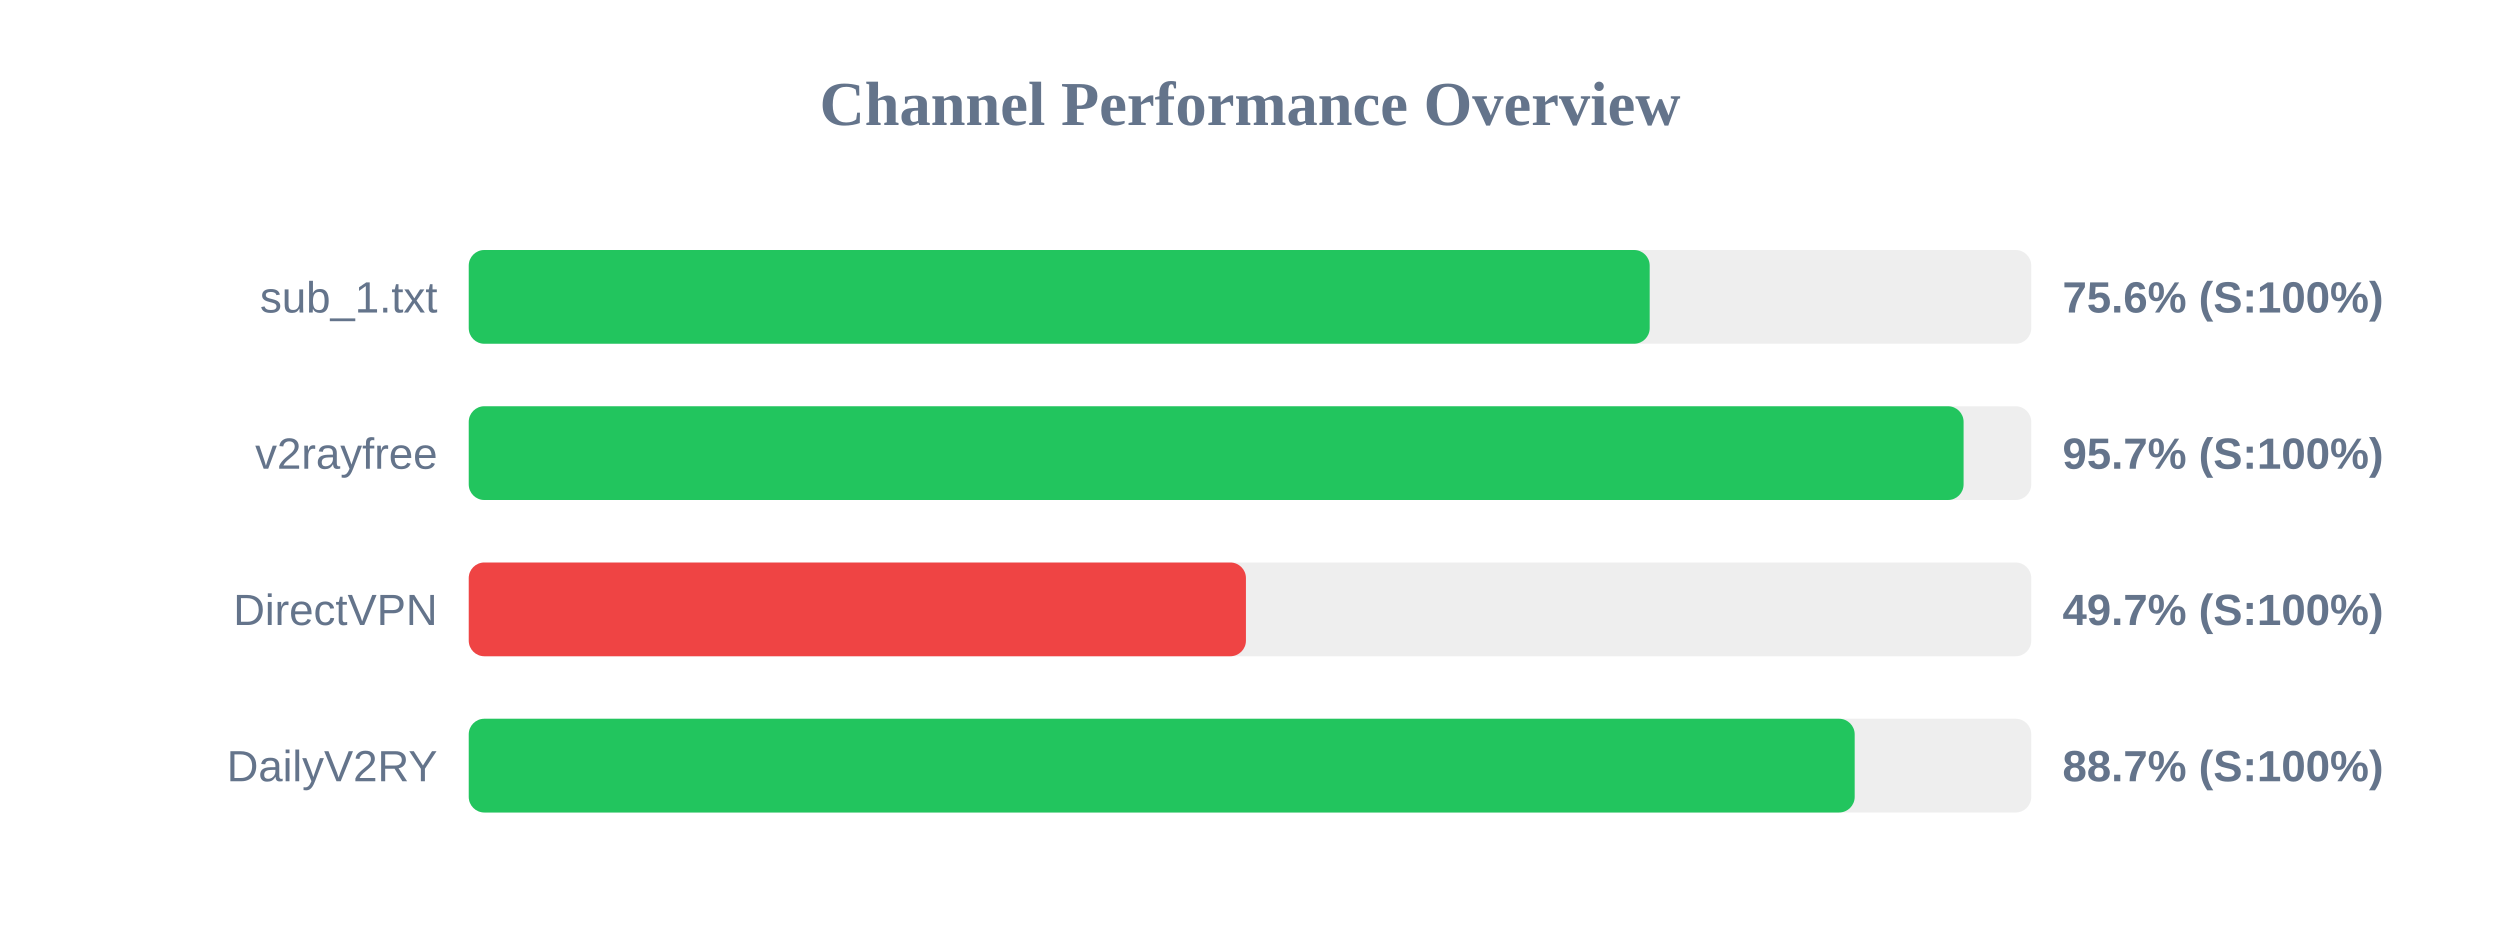
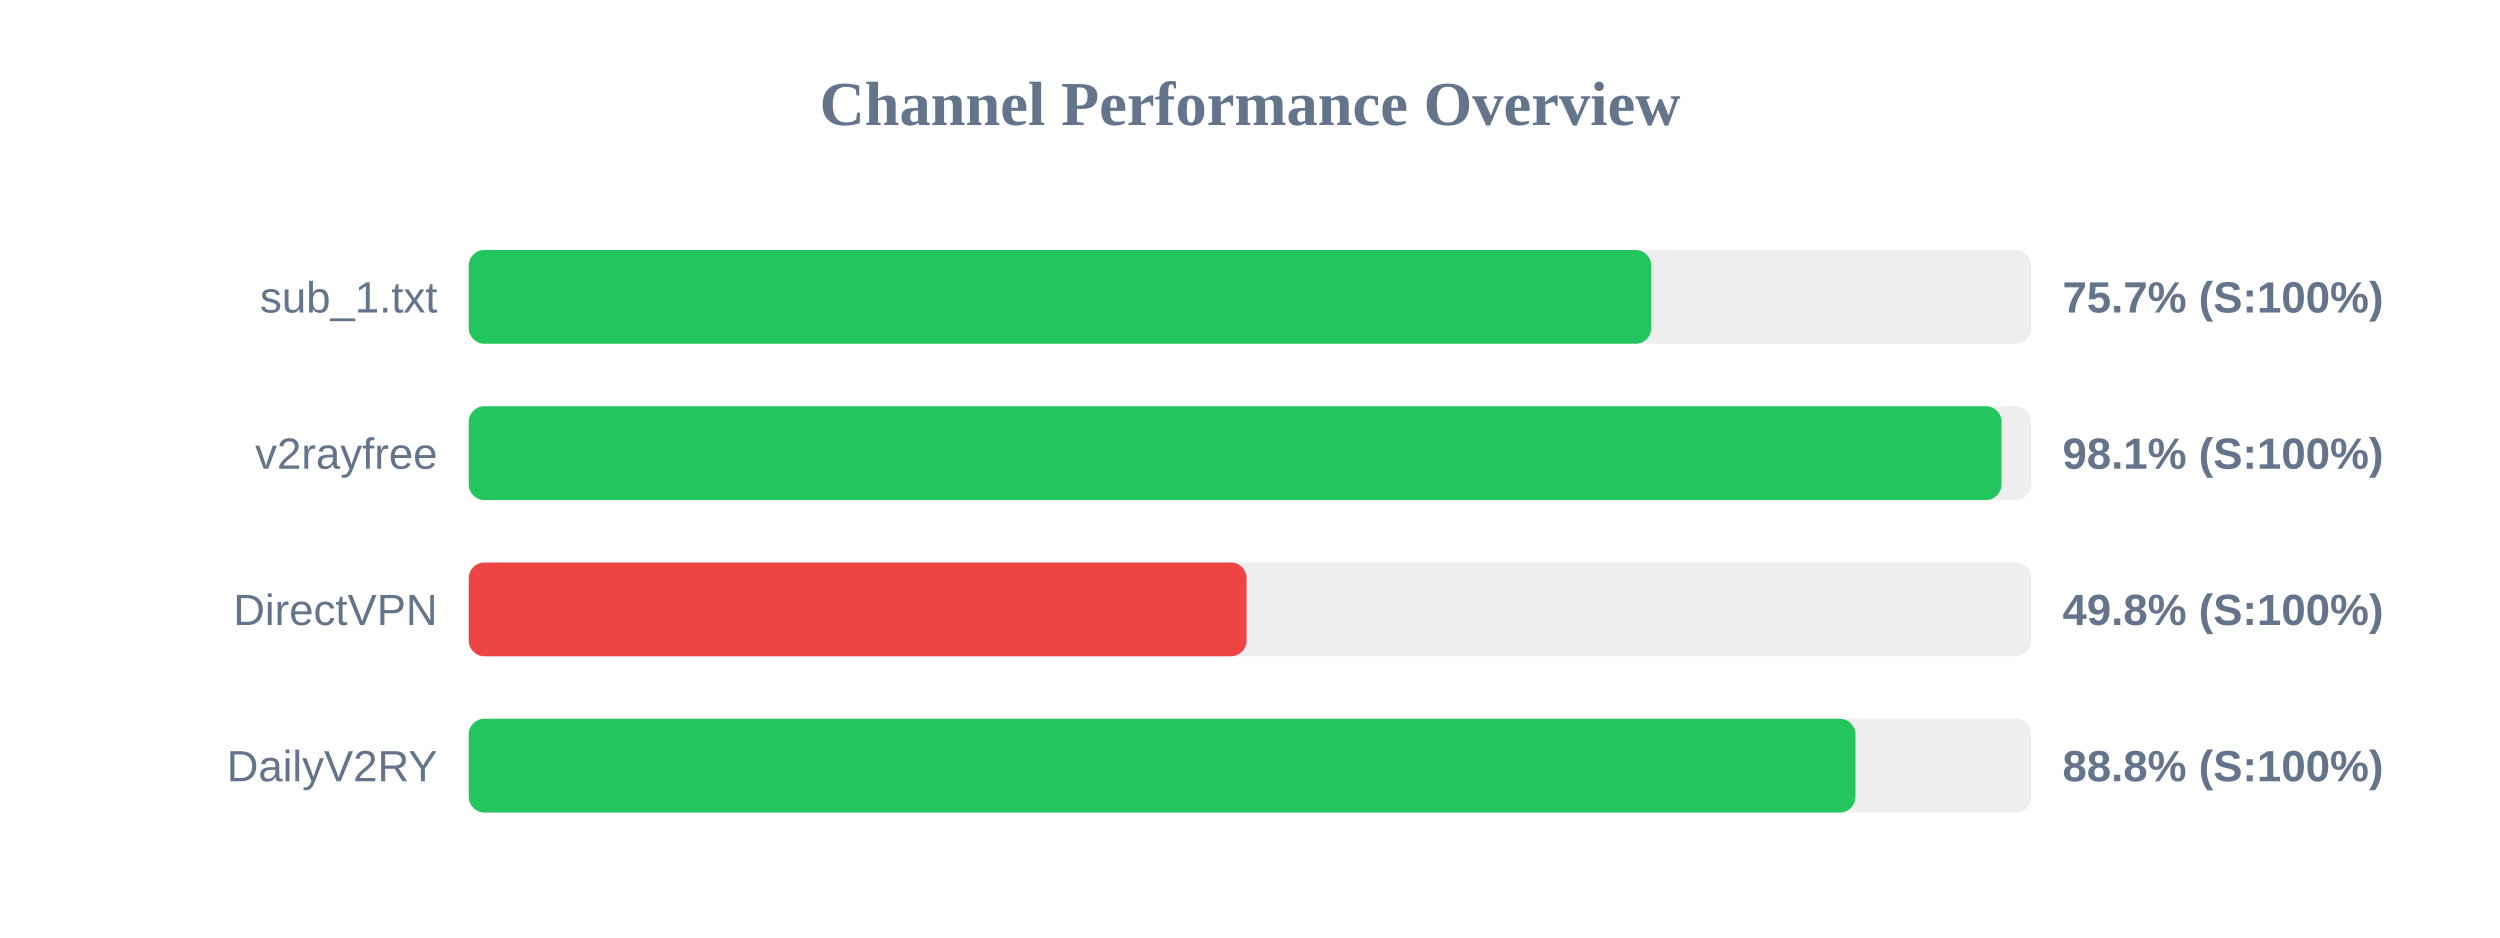
<svg xmlns="http://www.w3.org/2000/svg" width="800" height="300" version="1.1">
  <style>
        .row { font: 14px Arial; fill: #64748b; }
        .score { font: bold 14px Arial; fill: #64748b; }
    </style>
  <text x="400" y="40" text-anchor="middle" font-size="20px" font-weight="bold" fill="#64748b">Channel Performance Overview</text>
  <rect x="150" y="80" width="500" height="30" fill="#eee" rx="5" />
-   <rect x="150" y="80" width="377.9" height="30" fill="#22c55e" rx="5" />
+   <rect x="150" y="80" width="378.4" height="30" fill="#22c55e" rx="5" />
  <text x="140" y="100" text-anchor="end" class="row">sub_1.txt</text>
-   <text x="660" y="100" text-anchor="start" class="score">75.6% (S:100%)</text>
+   <text x="660" y="100" text-anchor="start" class="score">75.7% (S:100%)</text>
  <rect x="150" y="130" width="500" height="30" fill="#eee" rx="5" />
-   <rect x="150" y="130" width="478.35" height="30" fill="#22c55e" rx="5" />
+   <rect x="150" y="130" width="490.5" height="30" fill="#22c55e" rx="5" />
  <text x="140" y="150" text-anchor="end" class="row">v2rayfree</text>
-   <text x="660" y="150" text-anchor="start" class="score">95.7% (S:100%)</text>
+   <text x="660" y="150" text-anchor="start" class="score">98.1% (S:100%)</text>
  <rect x="150" y="180" width="500" height="30" fill="#eee" rx="5" />
-   <rect x="150" y="180" width="248.7" height="30" fill="#ef4444" rx="5" />
+   <rect x="150" y="180" width="248.9" height="30" fill="#ef4444" rx="5" />
  <text x="140" y="200" text-anchor="end" class="row">DirectVPN</text>
-   <text x="660" y="200" text-anchor="start" class="score">49.7% (S:100%)</text>
+   <text x="660" y="200" text-anchor="start" class="score">49.8% (S:100%)</text>
  <rect x="150" y="230" width="500" height="30" fill="#eee" rx="5" />
-   <rect x="150" y="230" width="443.5" height="30" fill="#22c55e" rx="5" />
+   <rect x="150" y="230" width="443.75" height="30" fill="#22c55e" rx="5" />
  <text x="140" y="250" text-anchor="end" class="row">DailyV2RY</text>
-   <text x="660" y="250" text-anchor="start" class="score">88.7% (S:100%)</text>
+   <text x="660" y="250" text-anchor="start" class="score">88.8% (S:100%)</text>
</svg>
